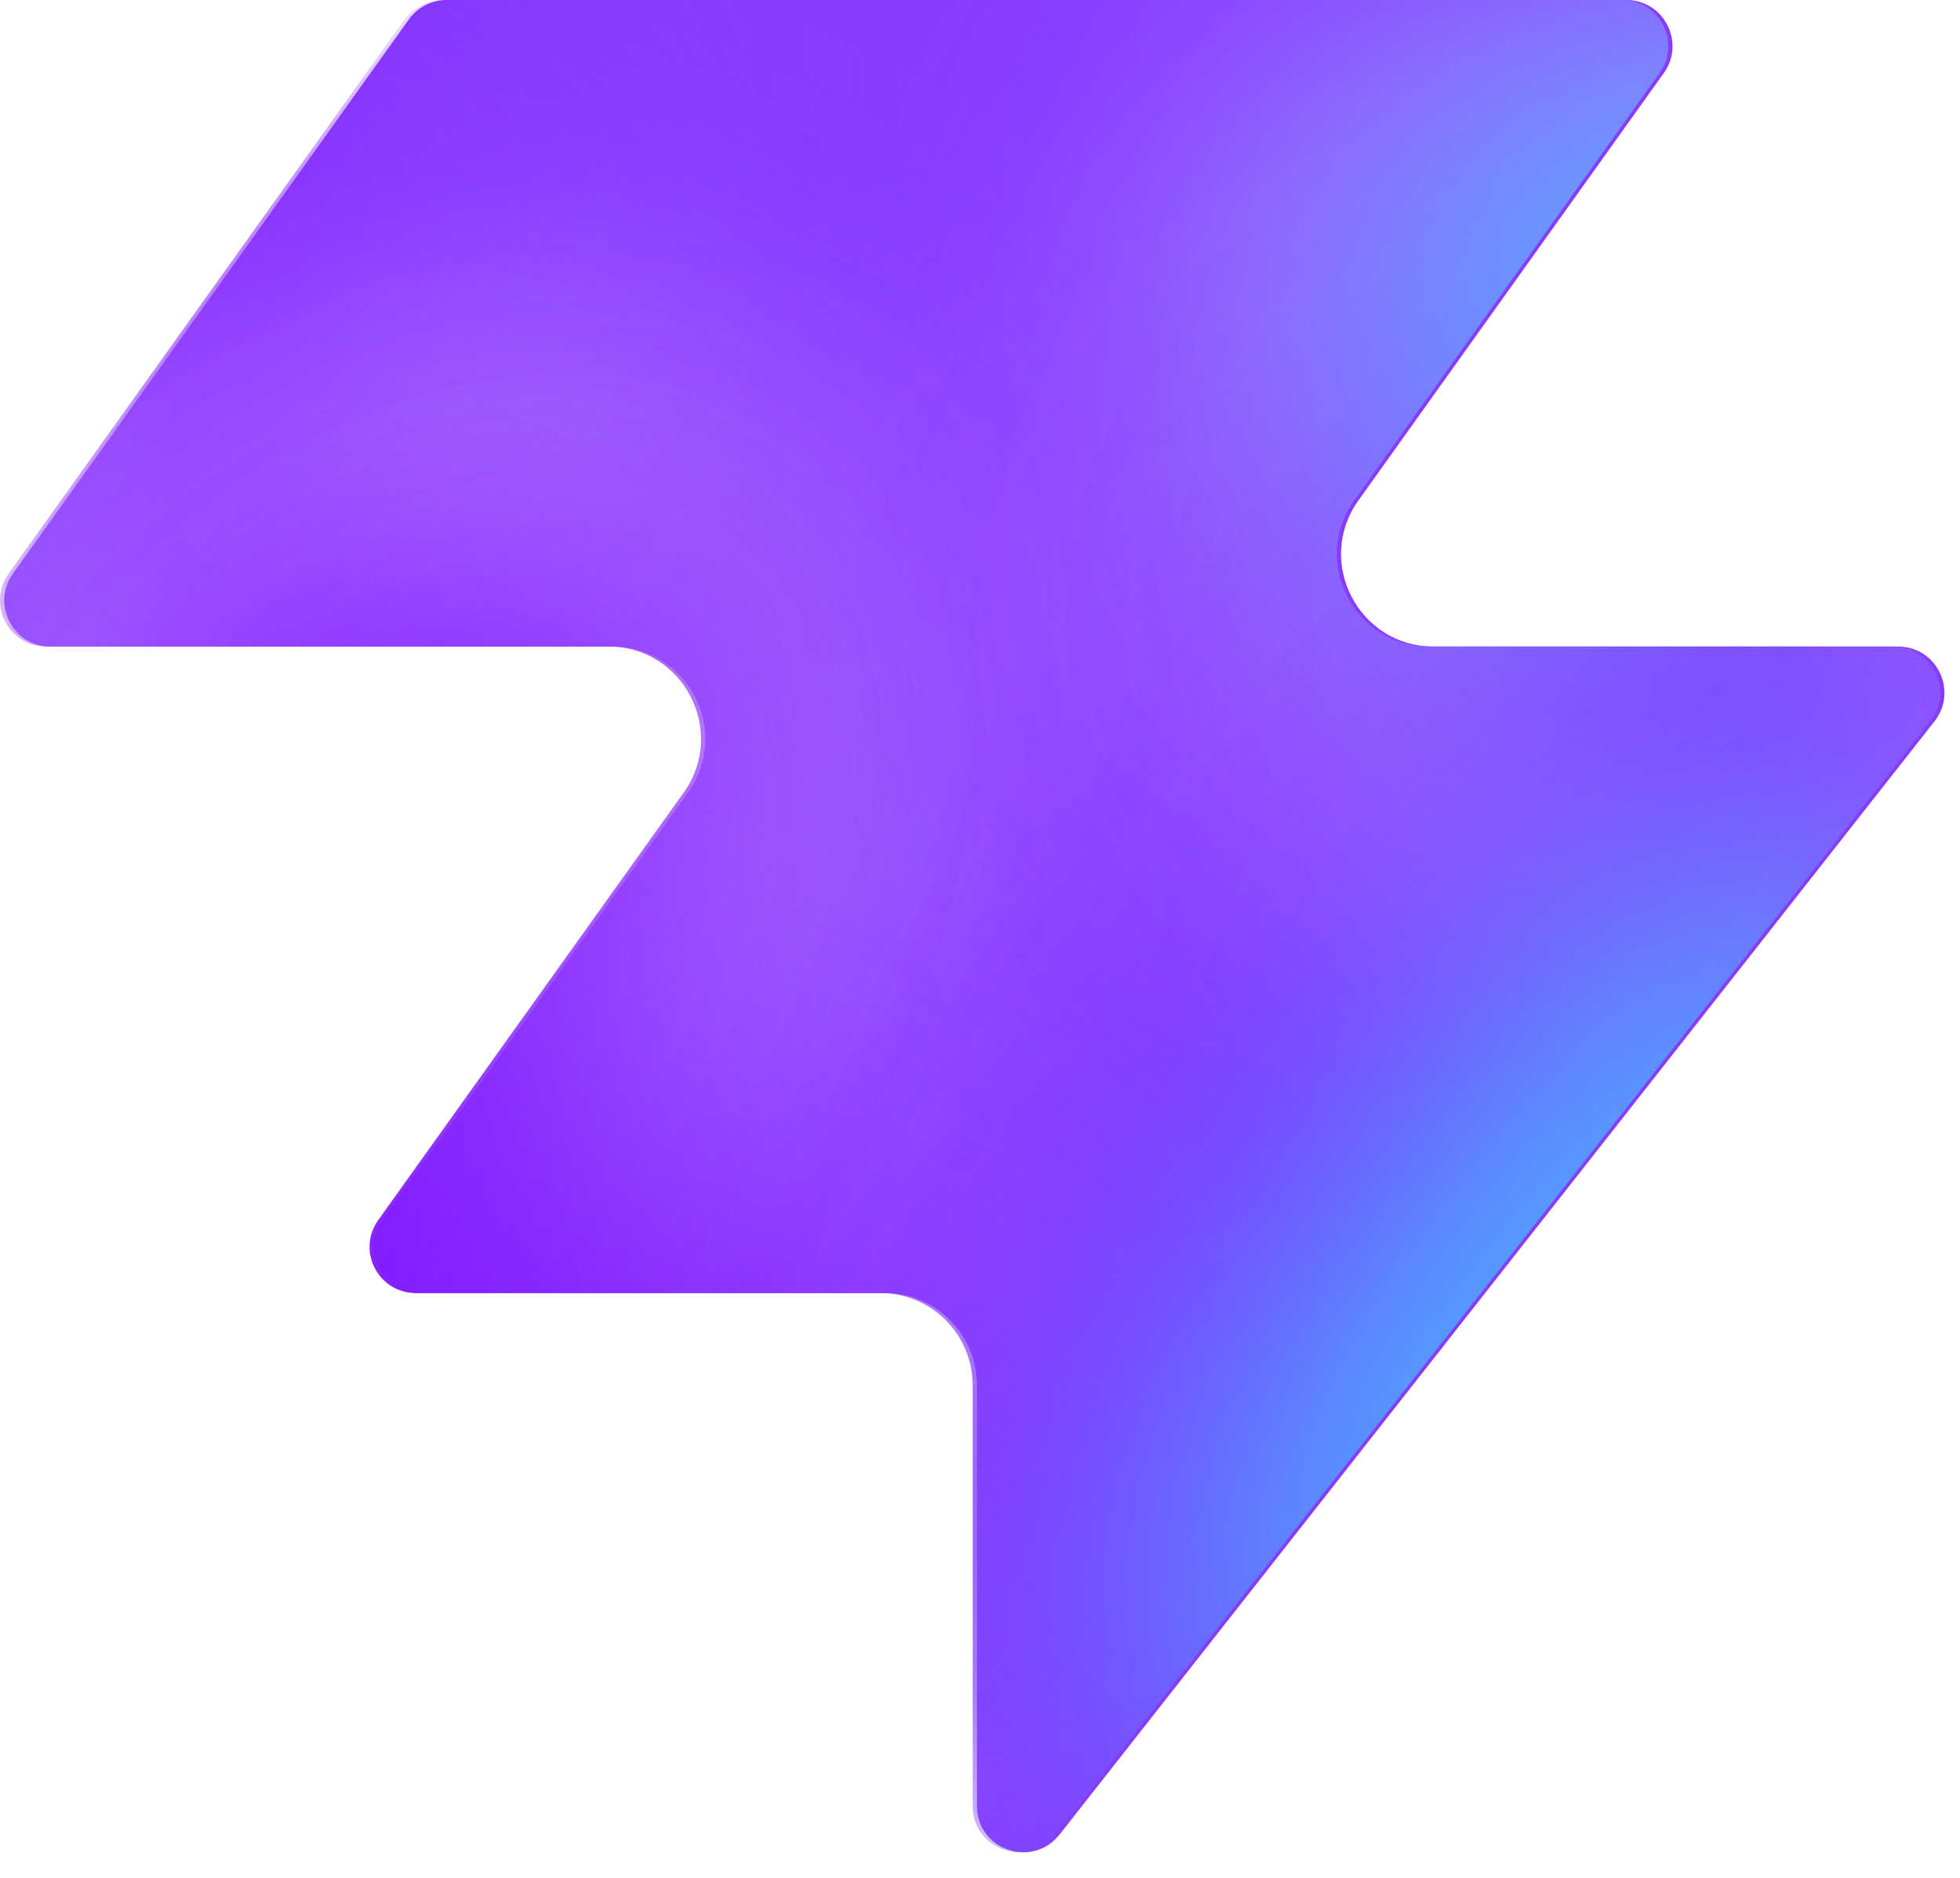
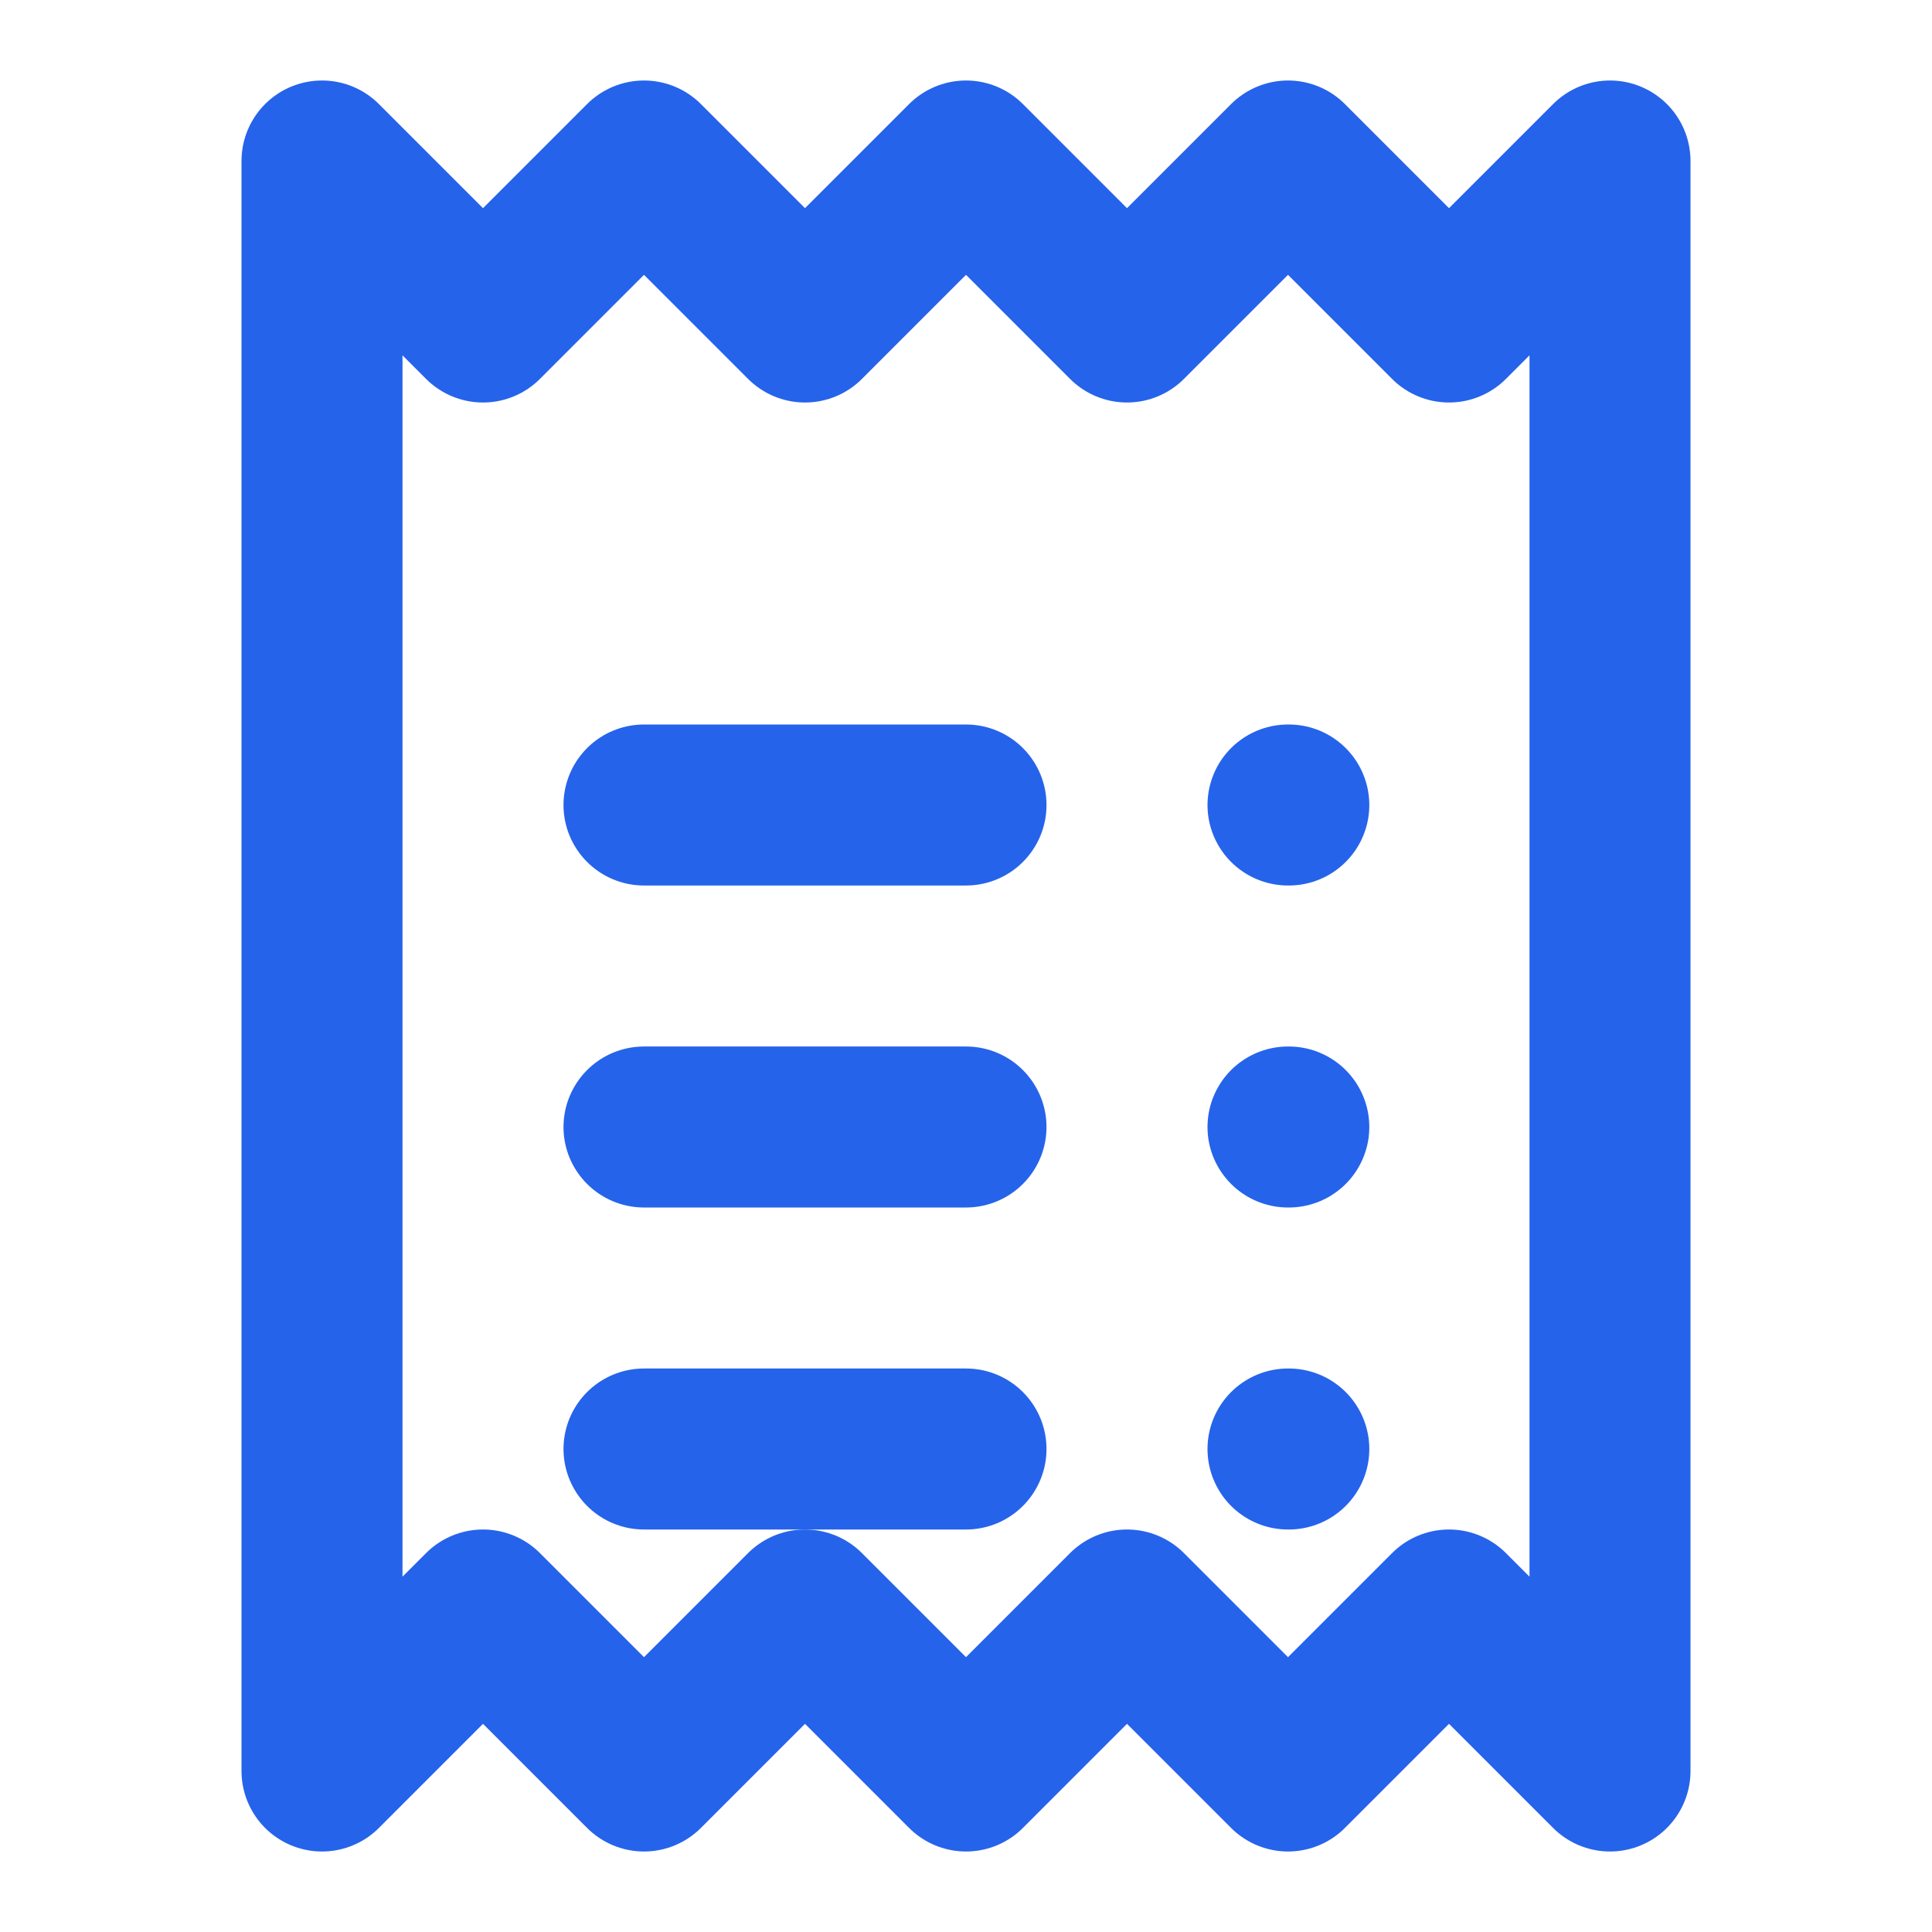
- <svg xmlns="http://www.w3.org/2000/svg" width="48" height="46" fill="none" viewBox="0 0 48 46">
-   <path fill="#863bff" d="M25.946 44.938c-.664.845-2.021.375-2.021-.698V33.937a2.26 2.26 0 0 0-2.262-2.262H10.287c-.92 0-1.456-1.04-.92-1.788l7.48-10.471c1.07-1.497 0-3.578-1.842-3.578H1.237c-.92 0-1.456-1.04-.92-1.788L10.013.474c.214-.297.556-.474.92-.474h28.894c.92 0 1.456 1.04.92 1.788l-7.48 10.471c-1.07 1.498 0 3.579 1.842 3.579h11.377c.943 0 1.473 1.088.89 1.83L25.947 44.94z" style="fill:#863bff;fill:color(display-p3 .525 .23 1);fill-opacity:1" />
-   <mask id="a" width="48" height="46" x="0" y="0" maskUnits="userSpaceOnUse" style="mask-type:alpha">
-     <path fill="#000" d="M25.842 44.938c-.664.844-2.021.375-2.021-.698V33.937a2.26 2.26 0 0 0-2.262-2.262H10.183c-.92 0-1.456-1.04-.92-1.788l7.48-10.471c1.07-1.498 0-3.579-1.842-3.579H1.133c-.92 0-1.456-1.04-.92-1.787L9.91.473c.214-.297.556-.474.92-.474h28.894c.92 0 1.456 1.04.92 1.788l-7.48 10.471c-1.07 1.498 0 3.578 1.842 3.578h11.377c.943 0 1.473 1.088.89 1.832L25.843 44.94z" style="fill:#000;fill-opacity:1" />
-   </mask>
-   <g mask="url(#a)">
-     <g filter="url(#b)">
-       <ellipse cx="5.508" cy="14.704" fill="#ede6ff" rx="5.508" ry="14.704" style="fill:#ede6ff;fill:color(display-p3 .927 .903 1);fill-opacity:1" transform="matrix(.00324 1 1 -.00324 -4.47 31.516)" />
-     </g>
-     <g filter="url(#c)">
-       <ellipse cx="10.399" cy="29.851" fill="#ede6ff" rx="10.399" ry="29.851" style="fill:#ede6ff;fill:color(display-p3 .927 .903 1);fill-opacity:1" transform="matrix(.00324 1 1 -.00324 -39.328 7.883)" />
-     </g>
-     <g filter="url(#d)">
-       <ellipse cx="5.508" cy="30.487" fill="#7e14ff" rx="5.508" ry="30.487" style="fill:#7e14ff;fill:color(display-p3 .492 .077 1);fill-opacity:1" transform="rotate(89.814 -25.913 -14.639)scale(1 -1)" />
-     </g>
-     <g filter="url(#e)">
-       <ellipse cx="5.508" cy="30.599" fill="#7e14ff" rx="5.508" ry="30.599" style="fill:#7e14ff;fill:color(display-p3 .492 .077 1);fill-opacity:1" transform="rotate(89.814 -32.644 -3.334)scale(1 -1)" />
-     </g>
-     <g filter="url(#f)">
-       <ellipse cx="5.508" cy="30.599" fill="#7e14ff" rx="5.508" ry="30.599" style="fill:#7e14ff;fill:color(display-p3 .492 .077 1);fill-opacity:1" transform="matrix(.00324 1 1 -.00324 -34.34 30.47)" />
-     </g>
-     <g filter="url(#g)">
-       <ellipse cx="14.072" cy="22.078" fill="#ede6ff" rx="14.072" ry="22.078" style="fill:#ede6ff;fill:color(display-p3 .927 .903 1);fill-opacity:1" transform="rotate(93.35 24.506 48.493)scale(-1 1)" />
-     </g>
-     <g filter="url(#h)">
-       <ellipse cx="3.47" cy="21.501" fill="#7e14ff" rx="3.47" ry="21.501" style="fill:#7e14ff;fill:color(display-p3 .492 .077 1);fill-opacity:1" transform="rotate(89.009 28.708 47.59)scale(-1 1)" />
-     </g>
-     <g filter="url(#i)">
-       <ellipse cx="3.47" cy="21.501" fill="#7e14ff" rx="3.47" ry="21.501" style="fill:#7e14ff;fill:color(display-p3 .492 .077 1);fill-opacity:1" transform="rotate(89.009 28.708 47.59)scale(-1 1)" />
-     </g>
-     <g filter="url(#j)">
-       <ellipse cx=".387" cy="8.972" fill="#7e14ff" rx="4.407" ry="29.108" style="fill:#7e14ff;fill:color(display-p3 .492 .077 1);fill-opacity:1" transform="rotate(39.51 .387 8.972)" />
-     </g>
-     <g filter="url(#k)">
-       <ellipse cx="47.523" cy="-6.092" fill="#7e14ff" rx="4.407" ry="29.108" style="fill:#7e14ff;fill:color(display-p3 .492 .077 1);fill-opacity:1" transform="rotate(37.892 47.523 -6.092)" />
-     </g>
-     <g filter="url(#l)">
-       <ellipse cx="41.412" cy="6.333" fill="#47bfff" rx="5.971" ry="9.665" style="fill:#47bfff;fill:color(display-p3 .28 .748 1);fill-opacity:1" transform="rotate(37.892 41.412 6.333)" />
-     </g>
-     <g filter="url(#m)">
-       <ellipse cx="-1.879" cy="38.332" fill="#7e14ff" rx="4.407" ry="29.108" style="fill:#7e14ff;fill:color(display-p3 .492 .077 1);fill-opacity:1" transform="rotate(37.892 -1.88 38.332)" />
-     </g>
-     <g filter="url(#n)">
-       <ellipse cx="-1.879" cy="38.332" fill="#7e14ff" rx="4.407" ry="29.108" style="fill:#7e14ff;fill:color(display-p3 .492 .077 1);fill-opacity:1" transform="rotate(37.892 -1.88 38.332)" />
-     </g>
-     <g filter="url(#o)">
-       <ellipse cx="35.651" cy="29.907" fill="#7e14ff" rx="4.407" ry="29.108" style="fill:#7e14ff;fill:color(display-p3 .492 .077 1);fill-opacity:1" transform="rotate(37.892 35.651 29.907)" />
-     </g>
-     <g filter="url(#p)">
-       <ellipse cx="38.418" cy="32.4" fill="#47bfff" rx="5.971" ry="15.297" style="fill:#47bfff;fill:color(display-p3 .28 .748 1);fill-opacity:1" transform="rotate(37.892 38.418 32.4)" />
-     </g>
-   </g>
-   <defs>
-     <filter id="b" width="60.045" height="41.654" x="-19.77" y="16.149" color-interpolation-filters="sRGB" filterUnits="userSpaceOnUse">
-       <feFlood flood-opacity="0" result="BackgroundImageFix" />
-       <feBlend in="SourceGraphic" in2="BackgroundImageFix" result="shape" />
-       <feGaussianBlur result="effect1_foregroundBlur_2002_17158" stdDeviation="7.659" />
-     </filter>
-     <filter id="c" width="90.34" height="51.437" x="-54.613" y="-7.533" color-interpolation-filters="sRGB" filterUnits="userSpaceOnUse">
-       <feFlood flood-opacity="0" result="BackgroundImageFix" />
-       <feBlend in="SourceGraphic" in2="BackgroundImageFix" result="shape" />
-       <feGaussianBlur result="effect1_foregroundBlur_2002_17158" stdDeviation="7.659" />
-     </filter>
-     <filter id="d" width="79.355" height="29.4" x="-49.64" y="2.03" color-interpolation-filters="sRGB" filterUnits="userSpaceOnUse">
-       <feFlood flood-opacity="0" result="BackgroundImageFix" />
-       <feBlend in="SourceGraphic" in2="BackgroundImageFix" result="shape" />
-       <feGaussianBlur result="effect1_foregroundBlur_2002_17158" stdDeviation="4.596" />
-     </filter>
-     <filter id="e" width="79.579" height="29.4" x="-45.045" y="20.029" color-interpolation-filters="sRGB" filterUnits="userSpaceOnUse">
-       <feFlood flood-opacity="0" result="BackgroundImageFix" />
-       <feBlend in="SourceGraphic" in2="BackgroundImageFix" result="shape" />
-       <feGaussianBlur result="effect1_foregroundBlur_2002_17158" stdDeviation="4.596" />
-     </filter>
-     <filter id="f" width="79.579" height="29.4" x="-43.513" y="21.178" color-interpolation-filters="sRGB" filterUnits="userSpaceOnUse">
-       <feFlood flood-opacity="0" result="BackgroundImageFix" />
-       <feBlend in="SourceGraphic" in2="BackgroundImageFix" result="shape" />
-       <feGaussianBlur result="effect1_foregroundBlur_2002_17158" stdDeviation="4.596" />
-     </filter>
-     <filter id="g" width="74.749" height="58.852" x="15.756" y="-17.901" color-interpolation-filters="sRGB" filterUnits="userSpaceOnUse">
-       <feFlood flood-opacity="0" result="BackgroundImageFix" />
-       <feBlend in="SourceGraphic" in2="BackgroundImageFix" result="shape" />
-       <feGaussianBlur result="effect1_foregroundBlur_2002_17158" stdDeviation="7.659" />
-     </filter>
-     <filter id="h" width="61.377" height="25.362" x="23.548" y="2.284" color-interpolation-filters="sRGB" filterUnits="userSpaceOnUse">
-       <feFlood flood-opacity="0" result="BackgroundImageFix" />
-       <feBlend in="SourceGraphic" in2="BackgroundImageFix" result="shape" />
-       <feGaussianBlur result="effect1_foregroundBlur_2002_17158" stdDeviation="4.596" />
-     </filter>
-     <filter id="i" width="61.377" height="25.362" x="23.548" y="2.284" color-interpolation-filters="sRGB" filterUnits="userSpaceOnUse">
-       <feFlood flood-opacity="0" result="BackgroundImageFix" />
-       <feBlend in="SourceGraphic" in2="BackgroundImageFix" result="shape" />
-       <feGaussianBlur result="effect1_foregroundBlur_2002_17158" stdDeviation="4.596" />
-     </filter>
-     <filter id="j" width="56.045" height="63.649" x="-27.636" y="-22.853" color-interpolation-filters="sRGB" filterUnits="userSpaceOnUse">
-       <feFlood flood-opacity="0" result="BackgroundImageFix" />
-       <feBlend in="SourceGraphic" in2="BackgroundImageFix" result="shape" />
-       <feGaussianBlur result="effect1_foregroundBlur_2002_17158" stdDeviation="4.596" />
-     </filter>
-     <filter id="k" width="54.814" height="64.646" x="20.116" y="-38.415" color-interpolation-filters="sRGB" filterUnits="userSpaceOnUse">
-       <feFlood flood-opacity="0" result="BackgroundImageFix" />
-       <feBlend in="SourceGraphic" in2="BackgroundImageFix" result="shape" />
-       <feGaussianBlur result="effect1_foregroundBlur_2002_17158" stdDeviation="4.596" />
-     </filter>
-     <filter id="l" width="33.541" height="35.313" x="24.641" y="-11.323" color-interpolation-filters="sRGB" filterUnits="userSpaceOnUse">
-       <feFlood flood-opacity="0" result="BackgroundImageFix" />
-       <feBlend in="SourceGraphic" in2="BackgroundImageFix" result="shape" />
-       <feGaussianBlur result="effect1_foregroundBlur_2002_17158" stdDeviation="4.596" />
-     </filter>
-     <filter id="m" width="54.814" height="64.646" x="-29.286" y="6.009" color-interpolation-filters="sRGB" filterUnits="userSpaceOnUse">
-       <feFlood flood-opacity="0" result="BackgroundImageFix" />
-       <feBlend in="SourceGraphic" in2="BackgroundImageFix" result="shape" />
-       <feGaussianBlur result="effect1_foregroundBlur_2002_17158" stdDeviation="4.596" />
-     </filter>
-     <filter id="n" width="54.814" height="64.646" x="-29.286" y="6.009" color-interpolation-filters="sRGB" filterUnits="userSpaceOnUse">
-       <feFlood flood-opacity="0" result="BackgroundImageFix" />
-       <feBlend in="SourceGraphic" in2="BackgroundImageFix" result="shape" />
-       <feGaussianBlur result="effect1_foregroundBlur_2002_17158" stdDeviation="4.596" />
-     </filter>
-     <filter id="o" width="54.814" height="64.646" x="8.244" y="-2.416" color-interpolation-filters="sRGB" filterUnits="userSpaceOnUse">
-       <feFlood flood-opacity="0" result="BackgroundImageFix" />
-       <feBlend in="SourceGraphic" in2="BackgroundImageFix" result="shape" />
-       <feGaussianBlur result="effect1_foregroundBlur_2002_17158" stdDeviation="4.596" />
-     </filter>
-     <filter id="p" width="39.409" height="43.623" x="18.713" y="10.588" color-interpolation-filters="sRGB" filterUnits="userSpaceOnUse">
-       <feFlood flood-opacity="0" result="BackgroundImageFix" />
-       <feBlend in="SourceGraphic" in2="BackgroundImageFix" result="shape" />
-       <feGaussianBlur result="effect1_foregroundBlur_2002_17158" stdDeviation="4.596" />
-     </filter>
-   </defs>
+ <svg xmlns="http://www.w3.org/2000/svg" width="48" height="48" viewBox="0 0 24 24" fill="none" stroke="#2563eb" stroke-width="2" stroke-linecap="round" stroke-linejoin="round">
+   <path d="M4 2v20l2-2 2 2 2-2 2 2 2-2 2 2 2-2 2 2V2l-2 2-2-2-2 2-2-2-2 2-2-2-2 2Z" />
+   <path d="M16 14h.01" />
+   <path d="M8 14h4" />
+   <path d="M16 10h.01" />
+   <path d="M8 10h4" />
+   <path d="M16 18h.01" />
+   <path d="M8 18h4" />
</svg>
